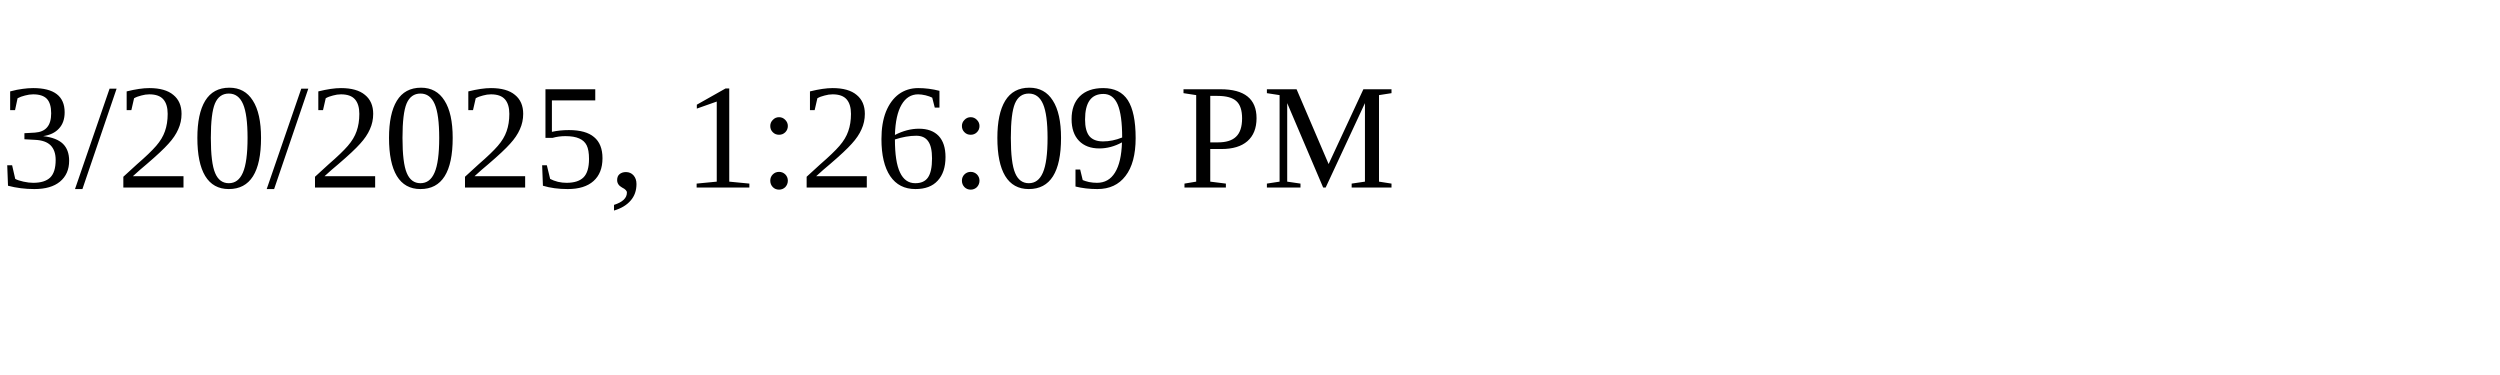
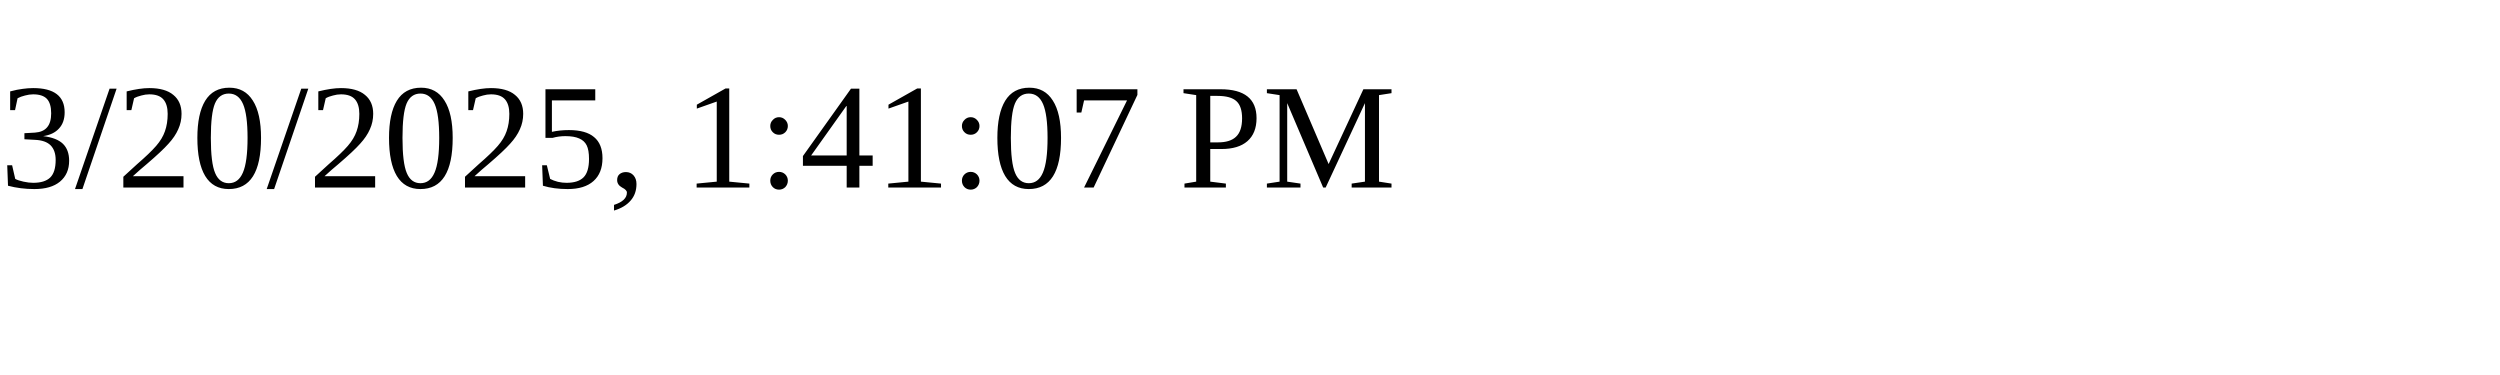
<svg xmlns="http://www.w3.org/2000/svg" height="30" width="200">
-   <text x="0" y="15">3/20/2025, 1:26:09 PM</text>
+   <text x="0" y="15">3/20/2025, 1:41:07 PM</text>
</svg>
